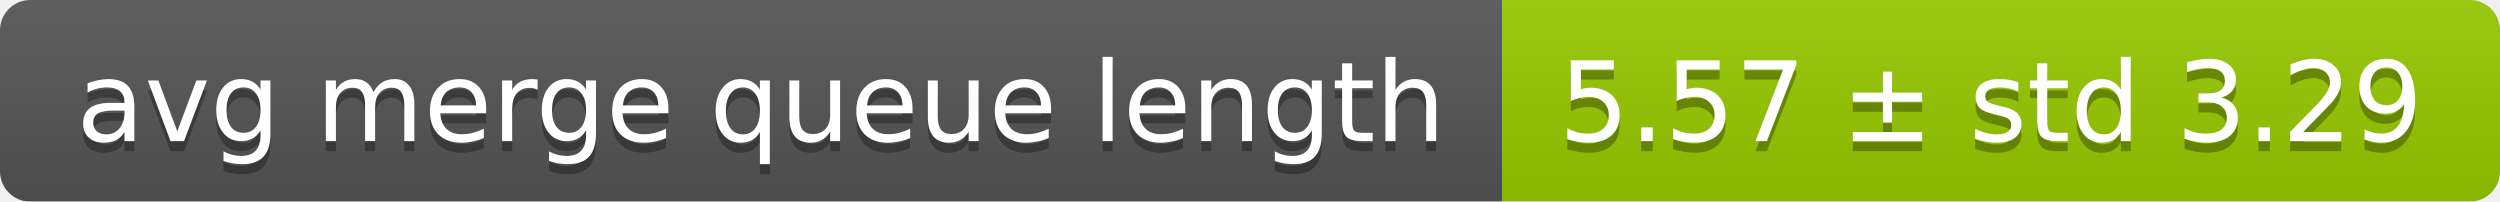
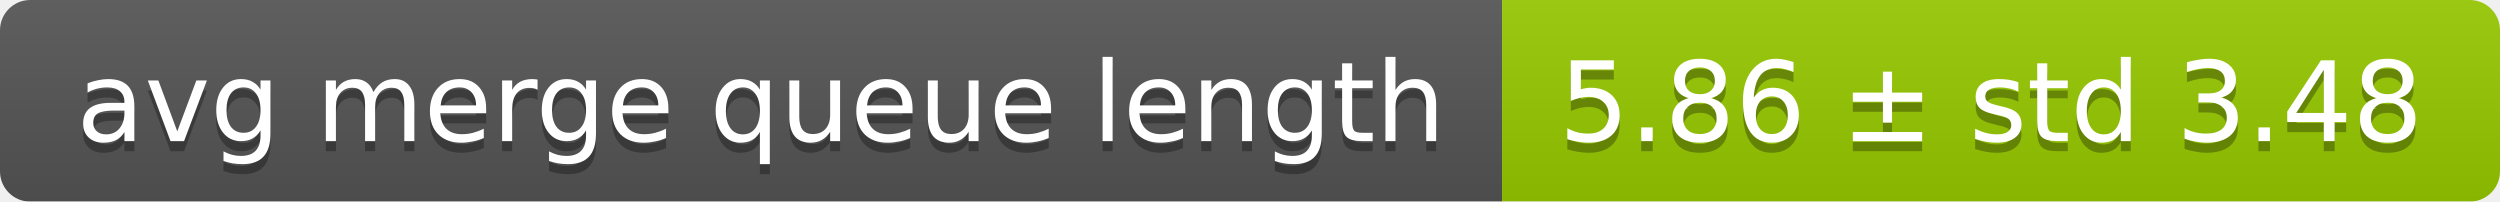
<svg xmlns="http://www.w3.org/2000/svg" width="248" height="20">
  <linearGradient id="smooth" x2="0" y2="100%">
    <stop offset="0" stop-color="#bbb" stop-opacity=".1" />
    <stop offset="1" stop-opacity=".1" />
  </linearGradient>
  <mask id="round">
    <rect width="248" height="20" rx="3" fill="#fff" />
  </mask>
  <g mask="url(#round)">
    <rect width="149" height="20" fill="#555" />
    <rect x="149" width="99" height="20" fill="#97ca00" />
    <rect width="248" height="20" fill="url(#smooth)" />
  </g>
  <g fill="#fff" text-anchor="middle" font-family="DejaVu Sans,Verdana,Geneva,sans-serif" font-size="11">
    <text x="75.5" y="15" fill="#010101" fill-opacity=".3">avg merge queue length</text>
    <text x="75.5" y="14">avg merge queue length</text>
-     <text x="197.5" y="15" fill="#010101" fill-opacity=".3">5.57 ± std 3.29</text>
-     <text x="197.5" y="14">5.57 ± std 3.29</text>
+     <text x="197.5" y="15" fill="#010101" fill-opacity=".3">5.86 ± std 3.48</text>
+     <text x="197.5" y="14">5.86 ± std 3.48</text>
  </g>
</svg>
